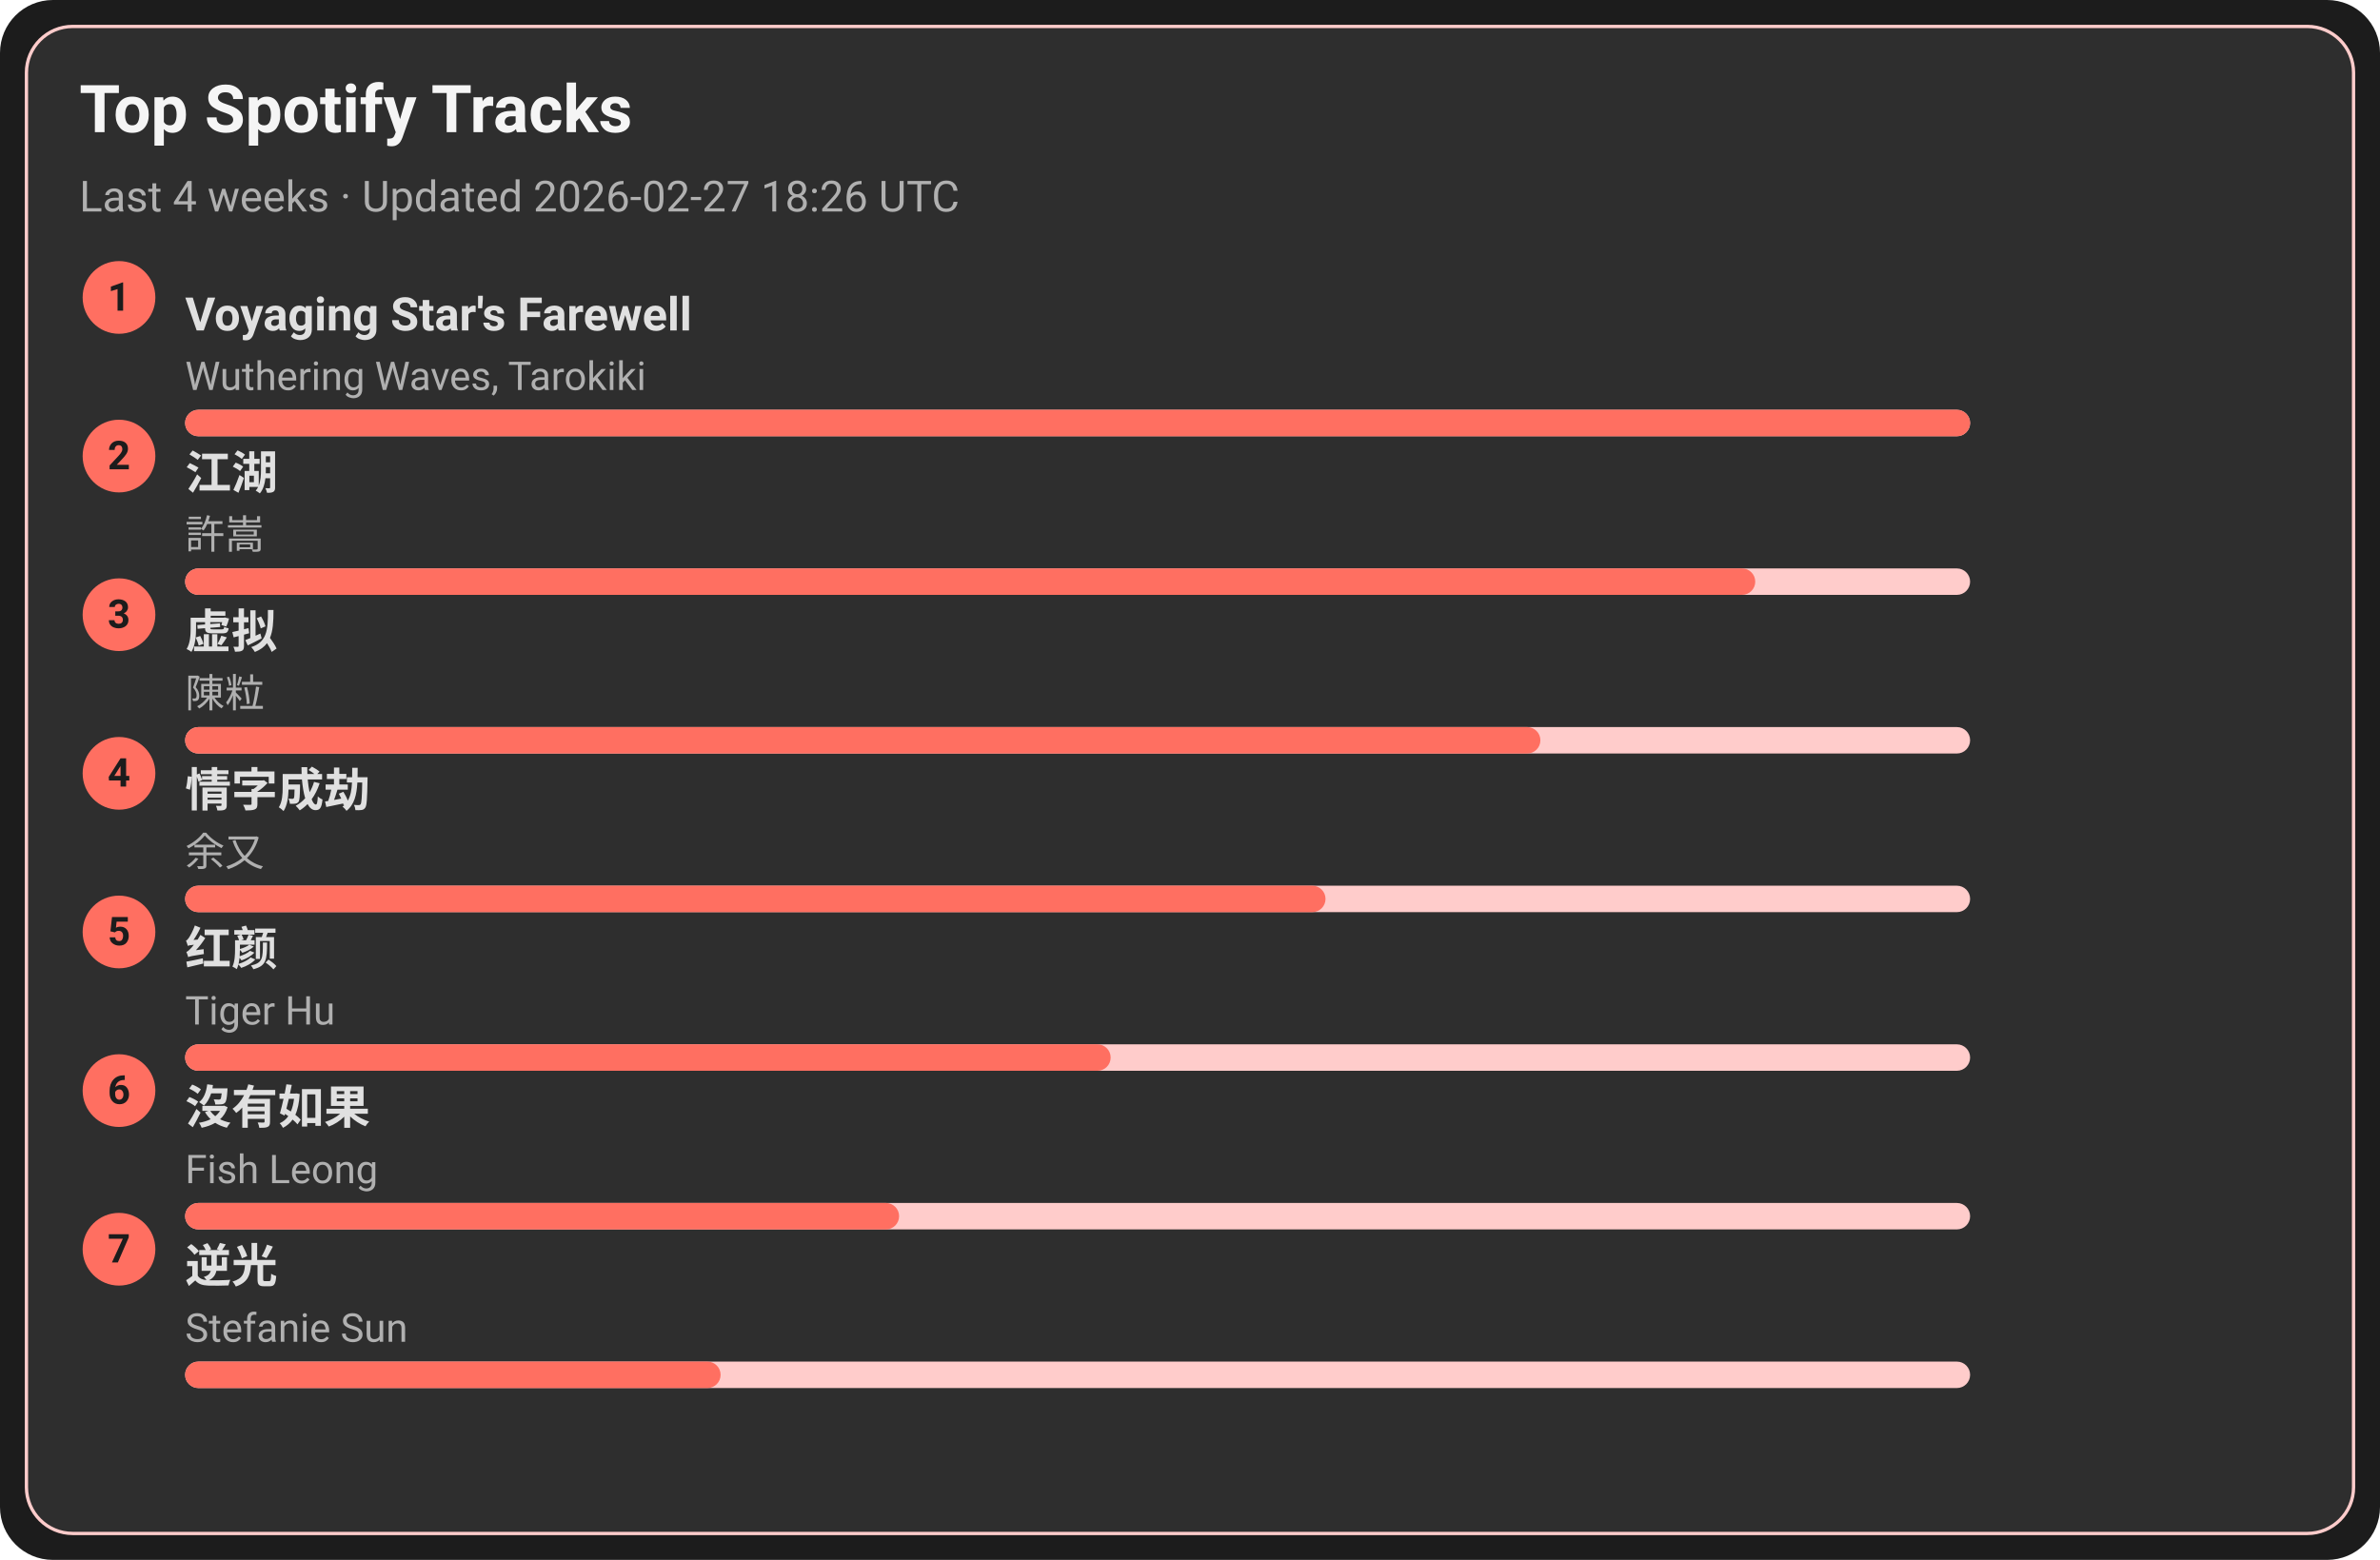
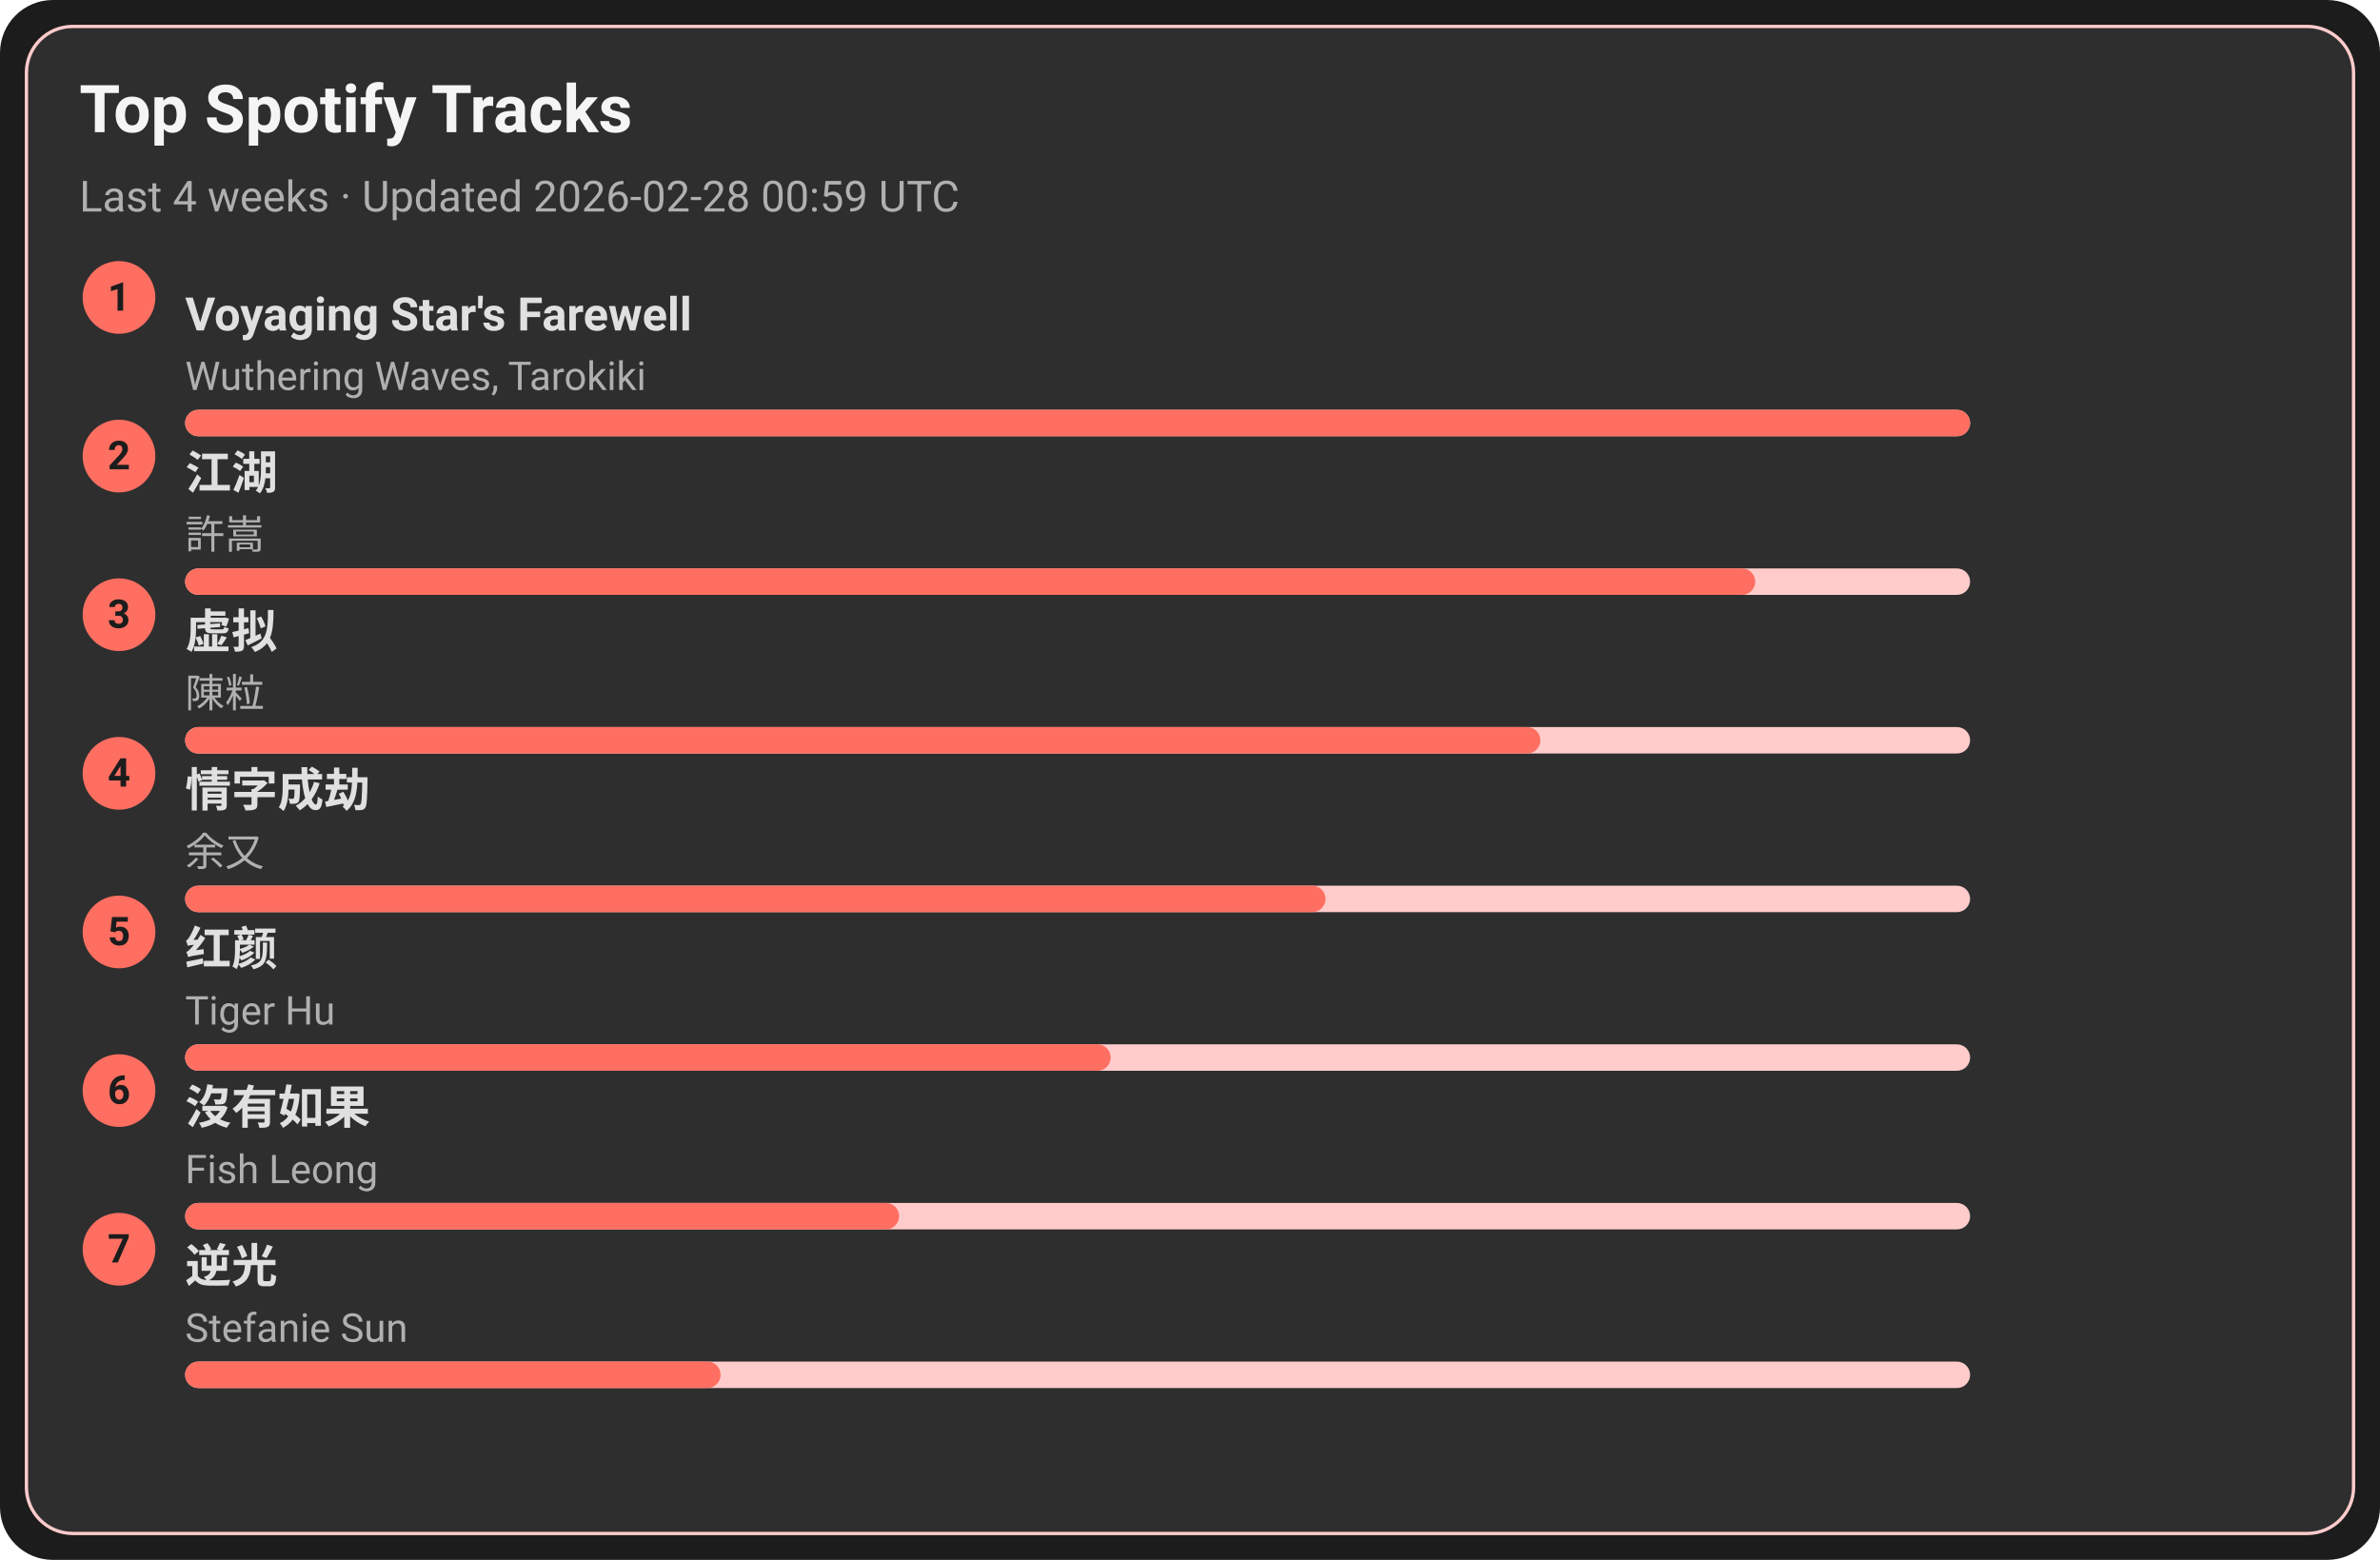
<svg xmlns="http://www.w3.org/2000/svg" width="720" height="472" viewBox="0 0 720 472">
  <style>text{font-family:-apple-system,BlinkMacSystemFont,Segoe UI,Roboto,Ubuntu,Helvetica Neue,Arial,Noto Sans,sans-serif}</style>
  <rect width="720" height="472" rx="16" fill="#1c1c1c" />
  <rect x="8" y="8" width="704" height="456" rx="14" fill="#2e2e2e" stroke="#ffcccb" />
  <text x="24" y="40" font-size="20" fill="#f5f5f5" font-weight="600">Top Spotify Tracks</text>
-   <text x="24" y="64" font-size="13" fill="#b0b0b0">Last 4 weeks · Updated 2026-02-27 18:26 UTC</text>
+   <text x="24" y="64" font-size="13" fill="#b0b0b0">Last 4 weeks · Updated 2026-02-28 00:59 UTC</text>
  <circle cx="36" cy="90" r="11" fill="#ff6f61" />
  <text x="36" y="94" text-anchor="middle" font-size="12" fill="#1c1c1c" font-weight="700">1</text>
  <a href="https://open.spotify.com/track/3uI2KolgU1Pt41ywffsggr" target="_blank" rel="noopener noreferrer">
    <text x="56" y="100" font-size="14" fill="#e0e0e0" font-weight="600">Voyaging Star's Farewell</text>
  </a>
  <text x="56" y="118" font-size="12" fill="#b0b0b0">Wuthering Waves, Tarokiki</text>
  <rect x="56" y="124" width="540" height="8" rx="4" fill="#ffcccb" />
  <rect x="56" y="124" width="540" height="8" rx="4" fill="#ff6f61" />
  <circle cx="36" cy="138" r="11" fill="#ff6f61" />
  <text x="36" y="142" text-anchor="middle" font-size="12" fill="#1c1c1c" font-weight="700">2</text>
  <a href="https://open.spotify.com/track/03PCdwqajii1xgp7WIozzC" target="_blank" rel="noopener noreferrer">
    <text x="56" y="148" font-size="14" fill="#e0e0e0" font-weight="600">江湖</text>
  </a>
  <text x="56" y="166" font-size="12" fill="#b0b0b0">許嵩</text>
  <rect x="56" y="172" width="540" height="8" rx="4" fill="#ffcccb" />
  <rect x="56" y="172" width="475" height="8" rx="4" fill="#ff6f61" />
  <circle cx="36" cy="186" r="11" fill="#ff6f61" />
  <text x="36" y="190" text-anchor="middle" font-size="12" fill="#1c1c1c" font-weight="700">3</text>
  <a href="https://open.spotify.com/track/5l9sg05BhpfsdLfRvjGsAf" target="_blank" rel="noopener noreferrer">
    <text x="56" y="196" font-size="14" fill="#e0e0e0" font-weight="600">虚拟</text>
  </a>
  <text x="56" y="214" font-size="12" fill="#b0b0b0">陳粒</text>
  <rect x="56" y="220" width="540" height="8" rx="4" fill="#ffcccb" />
  <rect x="56" y="220" width="410" height="8" rx="4" fill="#ff6f61" />
  <circle cx="36" cy="234" r="11" fill="#ff6f61" />
  <text x="36" y="238" text-anchor="middle" font-size="12" fill="#1c1c1c" font-weight="700">4</text>
  <a href="https://open.spotify.com/track/6PLof7Z5mvbp9im83J4m3m" target="_blank" rel="noopener noreferrer">
    <text x="56" y="244" font-size="14" fill="#e0e0e0" font-weight="600">情字成劫</text>
  </a>
  <text x="56" y="262" font-size="12" fill="#b0b0b0">余又</text>
  <rect x="56" y="268" width="540" height="8" rx="4" fill="#ffcccb" />
  <rect x="56" y="268" width="345" height="8" rx="4" fill="#ff6f61" />
  <circle cx="36" cy="282" r="11" fill="#ff6f61" />
  <text x="36" y="286" text-anchor="middle" font-size="12" fill="#1c1c1c" font-weight="700">5</text>
  <a href="https://open.spotify.com/track/6Q7OE4tvrUOIvIDY2EC5Im" target="_blank" rel="noopener noreferrer">
    <text x="56" y="292" font-size="14" fill="#e0e0e0" font-weight="600">红颜</text>
  </a>
  <text x="56" y="310" font-size="12" fill="#b0b0b0">Tiger Hu</text>
  <rect x="56" y="316" width="540" height="8" rx="4" fill="#ffcccb" />
  <rect x="56" y="316" width="280" height="8" rx="4" fill="#ff6f61" />
  <circle cx="36" cy="330" r="11" fill="#ff6f61" />
  <text x="36" y="334" text-anchor="middle" font-size="12" fill="#1c1c1c" font-weight="700">6</text>
  <a href="https://open.spotify.com/track/1G9MmoUjo5nC5lB7paaG0l" target="_blank" rel="noopener noreferrer">
    <text x="56" y="340" font-size="14" fill="#e0e0e0" font-weight="600">沒有如果</text>
  </a>
  <text x="56" y="358" font-size="12" fill="#b0b0b0">Fish Leong</text>
  <rect x="56" y="364" width="540" height="8" rx="4" fill="#ffcccb" />
  <rect x="56" y="364" width="216" height="8" rx="4" fill="#ff6f61" />
  <circle cx="36" cy="378" r="11" fill="#ff6f61" />
  <text x="36" y="382" text-anchor="middle" font-size="12" fill="#1c1c1c" font-weight="700">7</text>
  <a href="https://open.spotify.com/track/4x1hB3Yg01Aq6J6q0deS9M" target="_blank" rel="noopener noreferrer">
    <text x="56" y="388" font-size="14" fill="#e0e0e0" font-weight="600">逆光</text>
  </a>
  <text x="56" y="406" font-size="12" fill="#b0b0b0">Stefanie Sun</text>
  <rect x="56" y="412" width="540" height="8" rx="4" fill="#ffcccb" />
  <rect x="56" y="412" width="162" height="8" rx="4" fill="#ff6f61" />
</svg>
